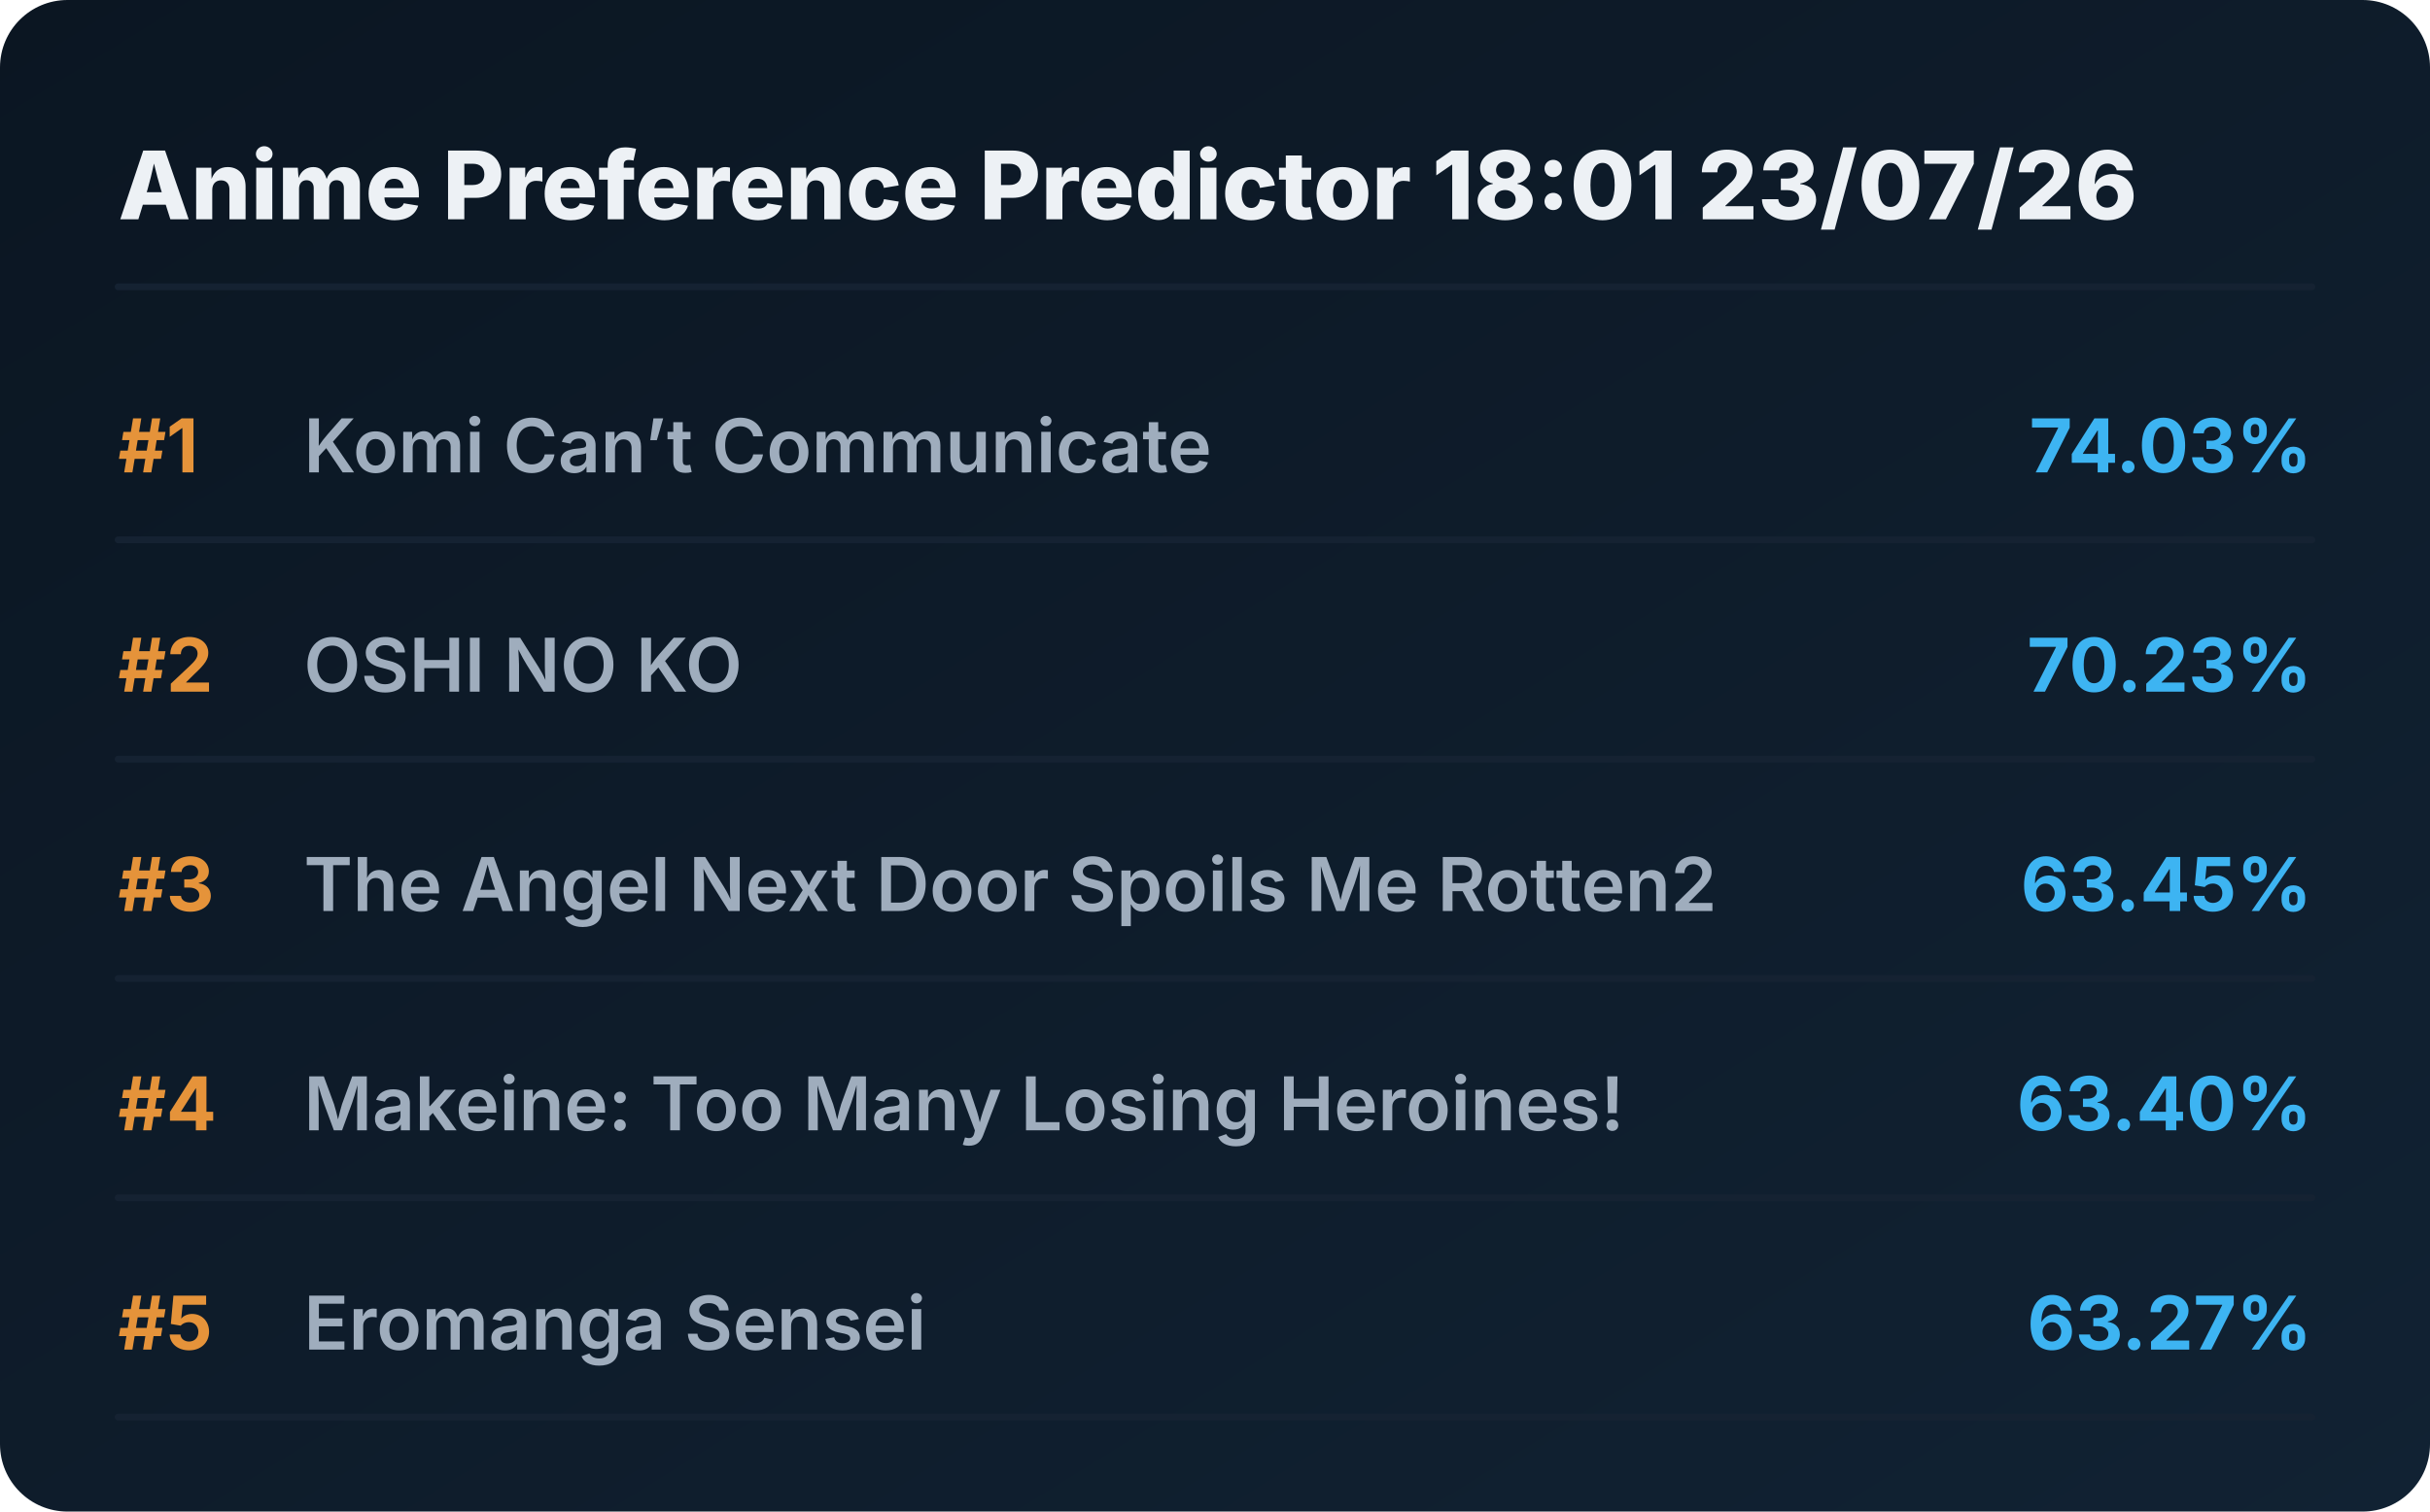
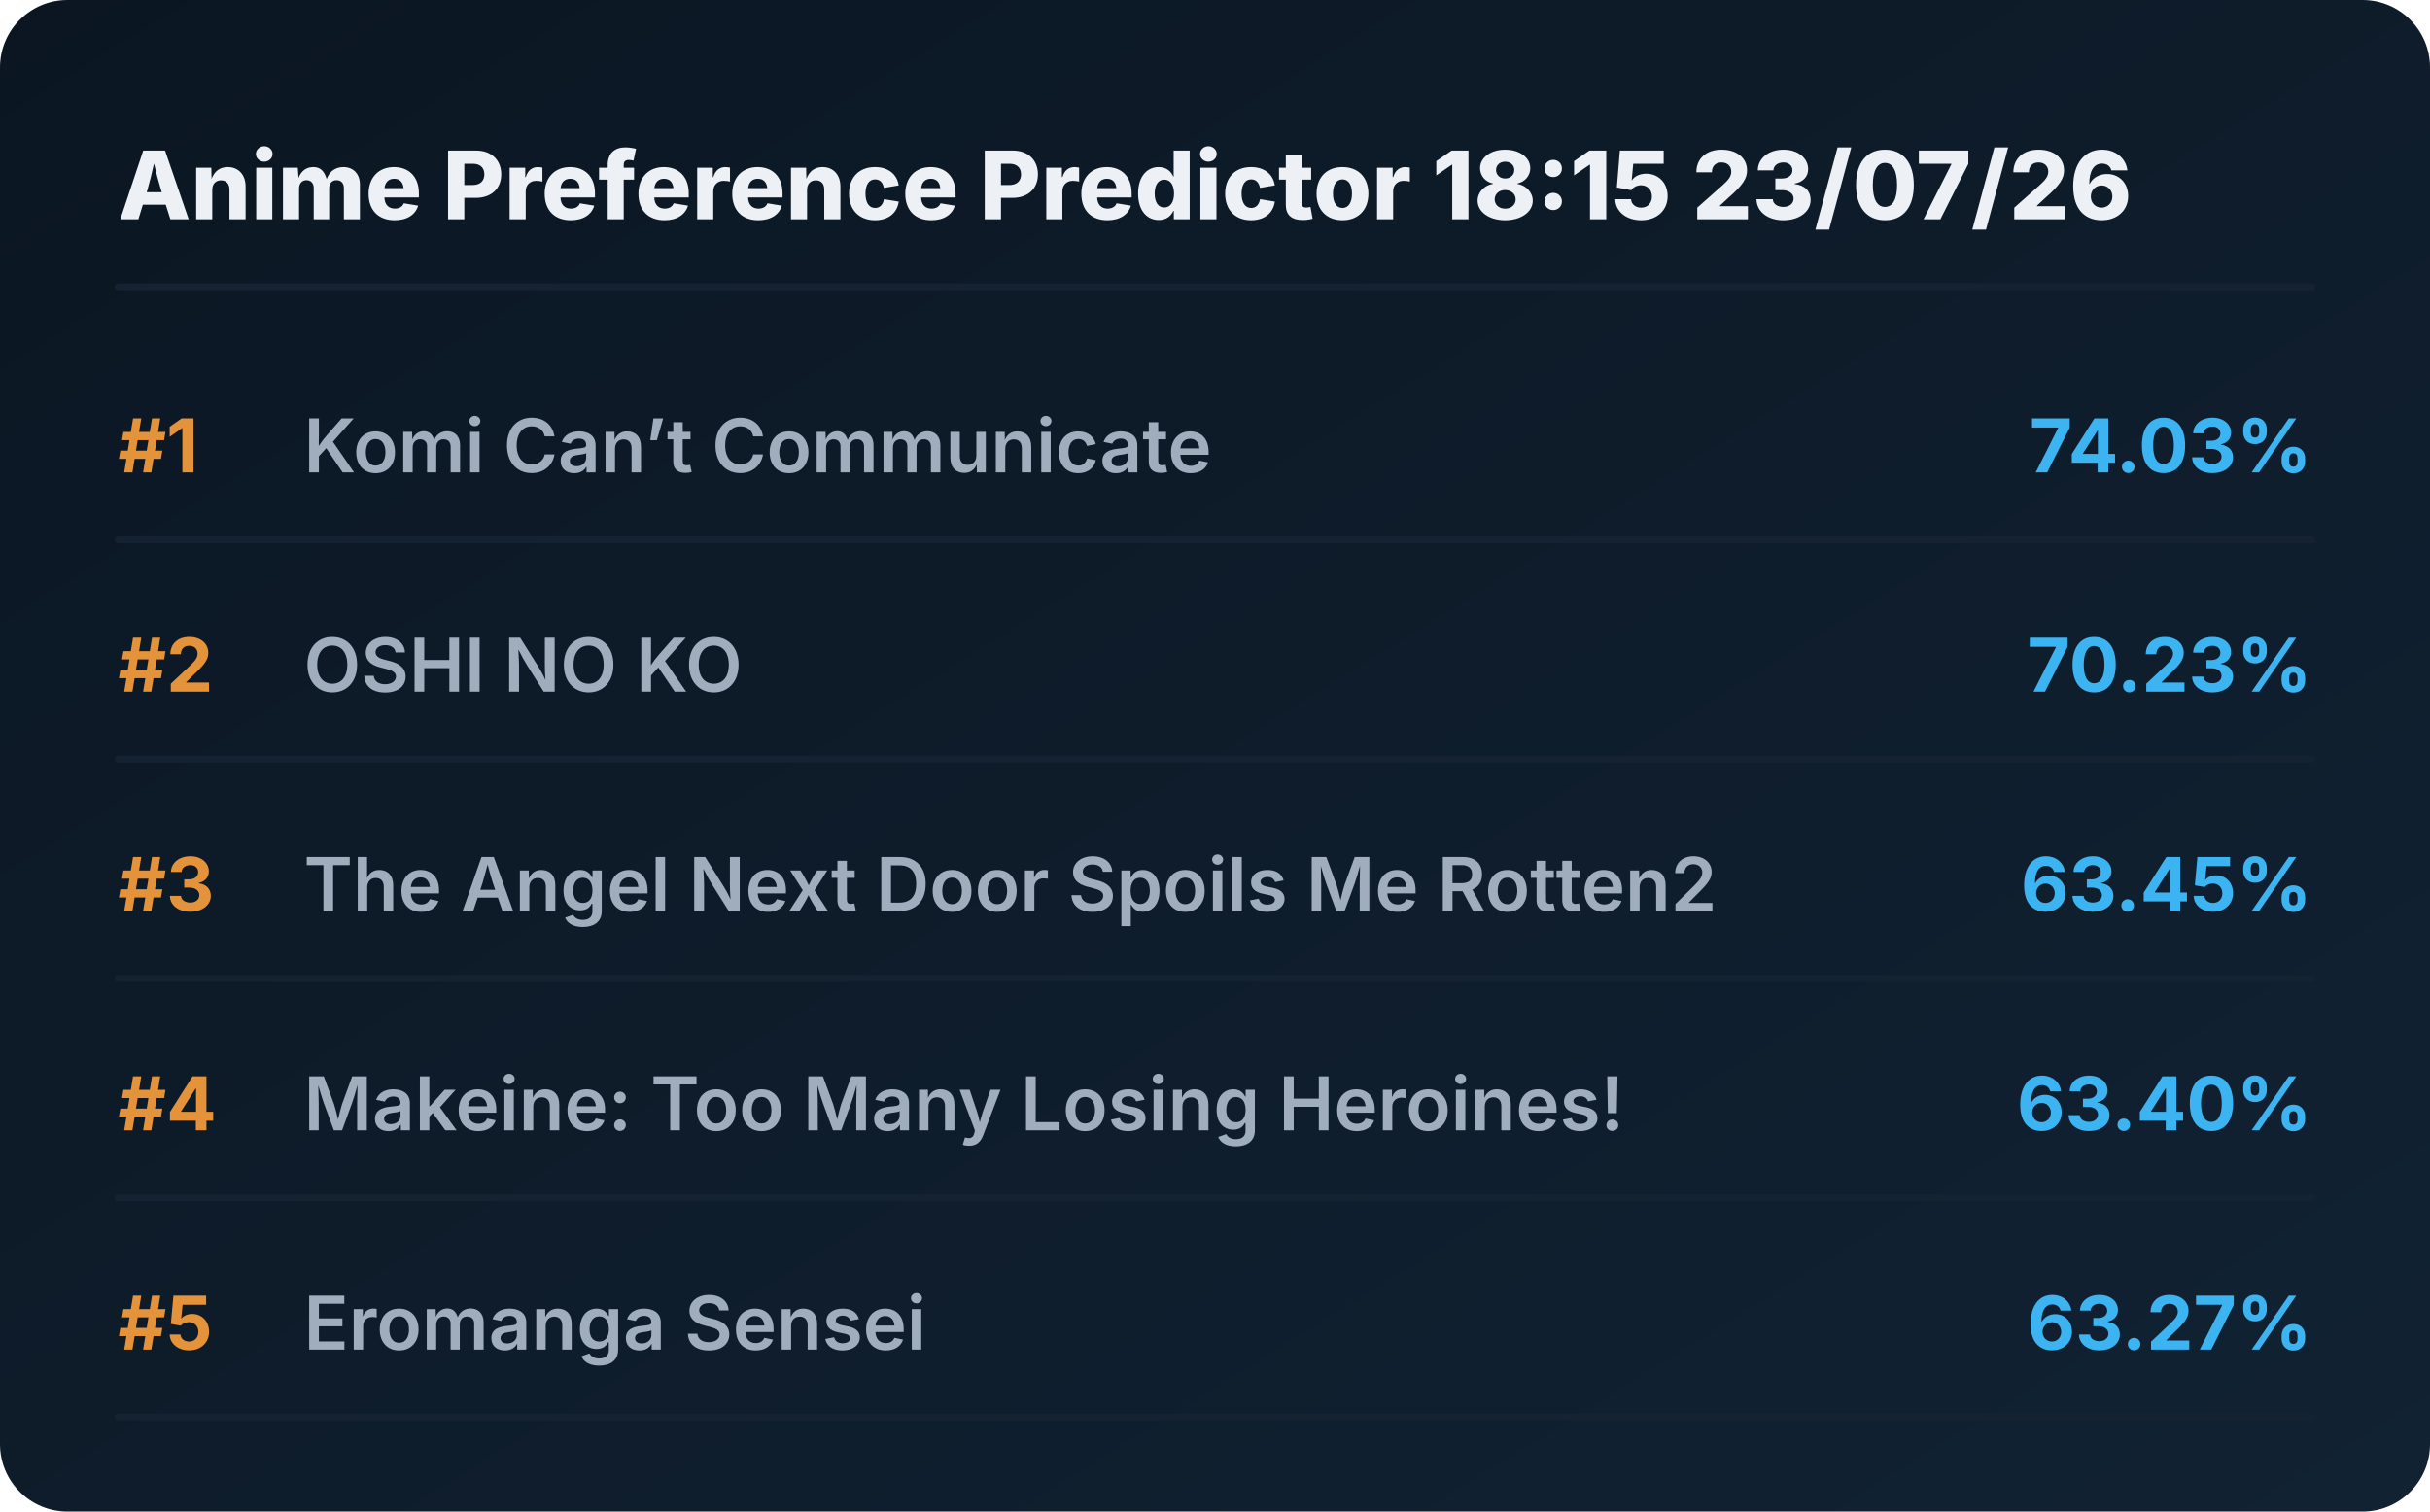
<svg xmlns="http://www.w3.org/2000/svg" viewBox="0 0 720 448" preserveAspectRatio="xMidYMid meet" style="width: 100%; height: auto; max-width: 720px;">
  <defs>
    <linearGradient id="boxGrad" x1="0%" y1="0%" x2="100%" y2="100%">
      <stop offset="0%" stop-color="#0b1622" />
      <stop offset="100%" stop-color="#112233" />
    </linearGradient>
    <clipPath id="titleClip">
      <rect x="90" y="0" width="510" height="100%" />
    </clipPath>
  </defs>
  <style>
    .bg { fill: url(#boxGrad); rx: 20px; }
    .header { font-family: 'Overpass', 'Inter', system-ui, sans-serif; font-weight: 800; font-size: 28px; fill: #edf1f5; }
    .rank { font-family: 'Overpass', 'Inter', system-ui, sans-serif; font-weight: 700; font-size: 22px; fill: #e5933a; }
    .title { font-family: 'Overpass', 'Inter', system-ui, sans-serif; font-weight: 600; font-size: 22px; fill: #9fadbd; }
    .score { font-family: 'Overpass', 'Inter', system-ui, sans-serif; font-weight: 700; font-size: 22px; fill: #3db4f2; }
    .line { stroke: #152232; stroke-width: 2; stroke-linecap: round; }
  </style>
  <rect class="bg" width="720" height="448" />
-   <text x="35" y="65" class="header">Anime Preference Predictor 18:01 23/07/26</text>
+   <text x="35" y="65" class="header">Anime Preference Predictor 18:15 23/07/26</text>
  <line x1="35" y1="85" x2="685" y2="85" class="line" />
  <g transform="translate(0, 0)">
    <text x="35" y="140" class="rank">#1</text>
    <text x="90" y="140" class="title">Komi Can’t Communicate</text>
    <text x="685" y="140" class="score" text-anchor="end">74.03%</text>
    <line x1="35" y1="160" x2="685" y2="160" class="line" />
  </g>
  <g transform="translate(0, 65)">
    <text x="35" y="140" class="rank">#2</text>
    <text x="90" y="140" class="title">OSHI NO KO</text>
    <text x="685" y="140" class="score" text-anchor="end">70.23%</text>
    <line x1="35" y1="160" x2="685" y2="160" class="line" />
  </g>
  <g transform="translate(0, 130)">
    <text x="35" y="140" class="rank">#3</text>
    <text x="90" y="140" class="title">The Angel Next Door Spoils Me Rotten2</text>
    <text x="685" y="140" class="score" text-anchor="end">63.45%</text>
    <line x1="35" y1="160" x2="685" y2="160" class="line" />
  </g>
  <g transform="translate(0, 195)">
    <text x="35" y="140" class="rank">#4</text>
    <text x="90" y="140" class="title">Makeine: Too Many Losing Heroines!</text>
    <text x="685" y="140" class="score" text-anchor="end">63.40%</text>
    <line x1="35" y1="160" x2="685" y2="160" class="line" />
  </g>
  <g transform="translate(0, 260)">
    <text x="35" y="140" class="rank">#5</text>
    <text x="90" y="140" class="title">Eromanga Sensei</text>
    <text x="685" y="140" class="score" text-anchor="end">63.27%</text>
    <line x1="35" y1="160" x2="685" y2="160" class="line" />
  </g>
</svg>
